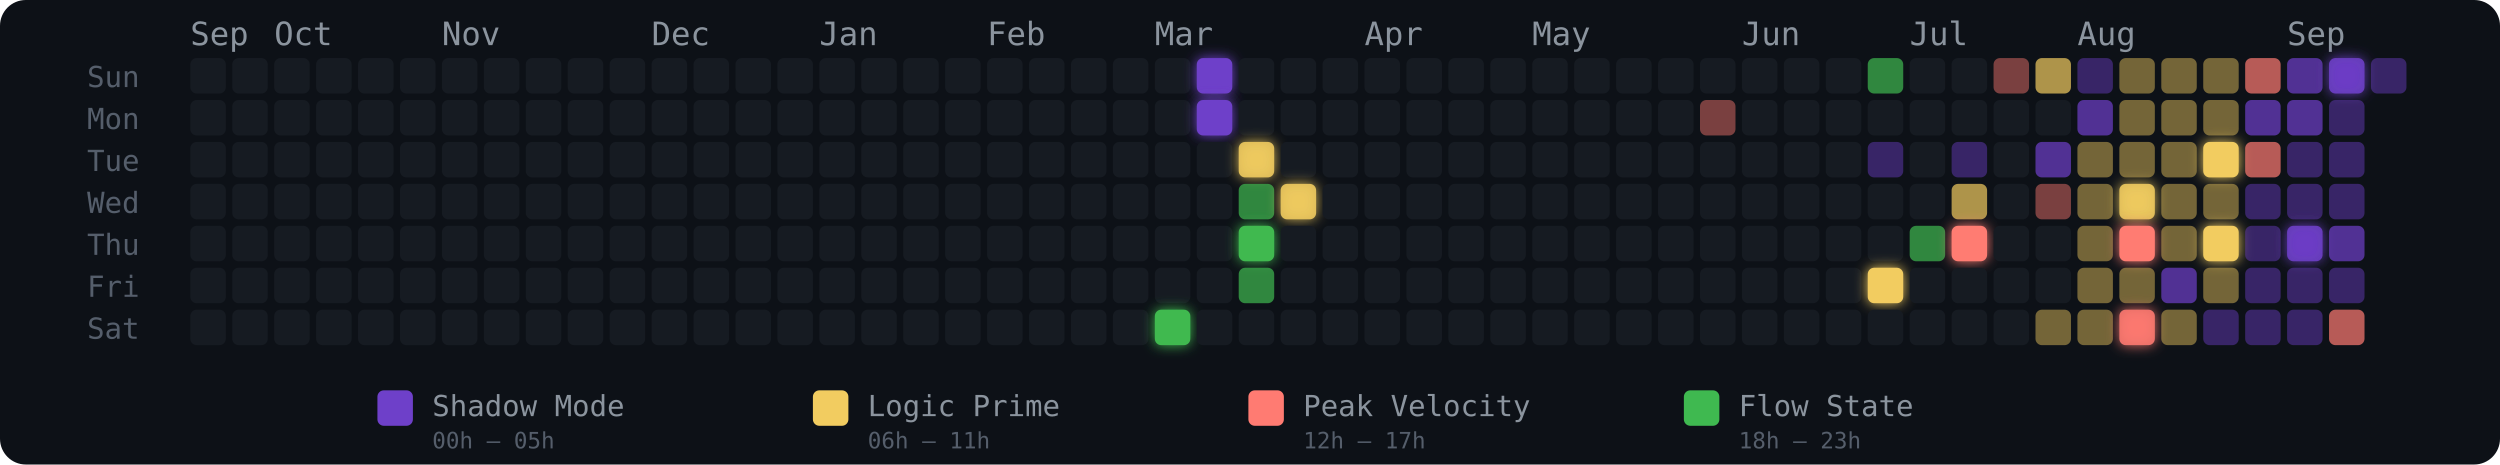
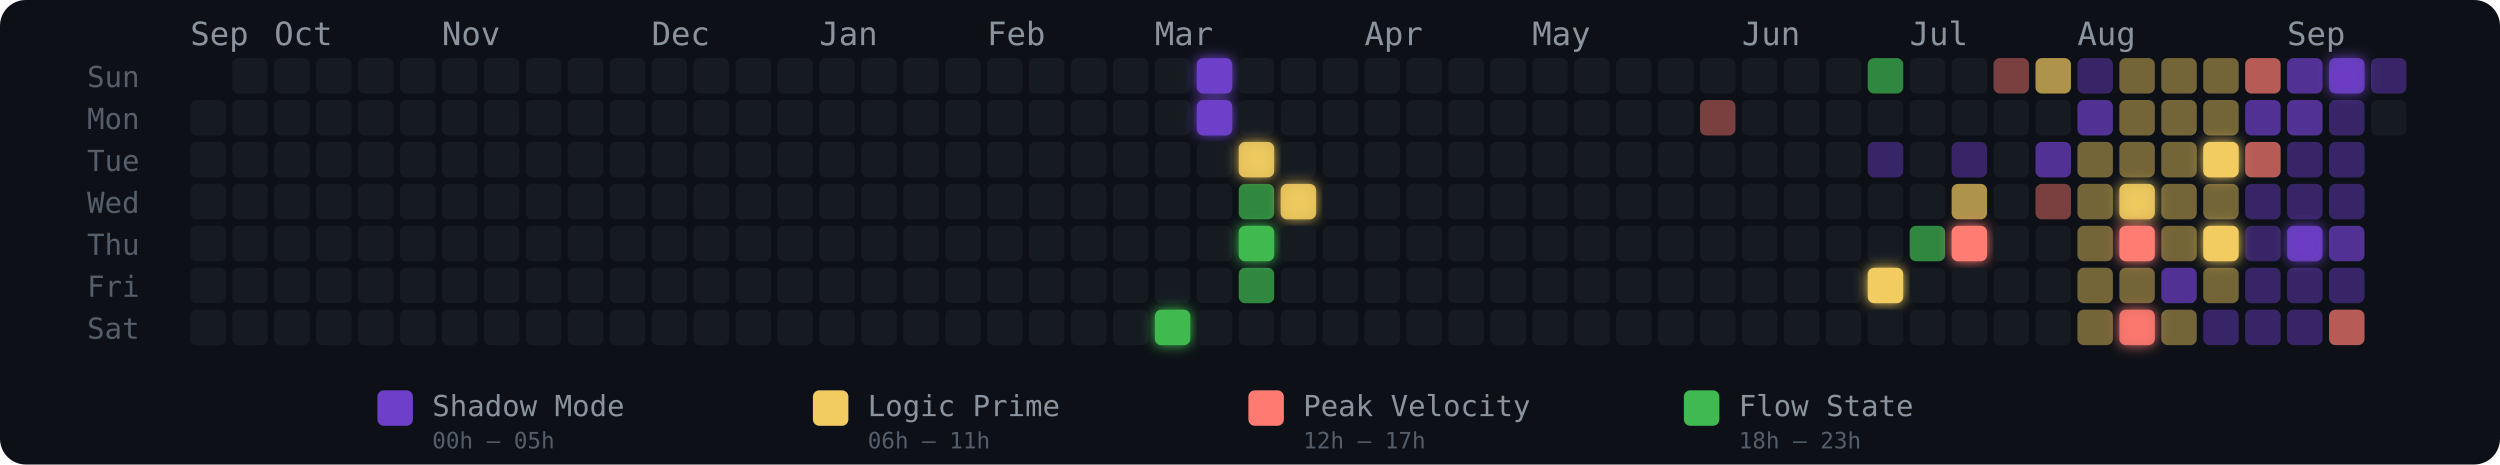
<svg xmlns="http://www.w3.org/2000/svg" width="775" height="144" viewBox="0 0 775 144" role="img" aria-label="Energy Rhythm Contribution Graph for hugotakeda">
  <defs>
    <filter id="glow-23-6" x="-50%" y="-50%" width="200%" height="200%">
      <feGaussianBlur stdDeviation="2" result="blur" />
      <feMerge>
        <feMergeNode in="blur" />
        <feMergeNode in="SourceGraphic" />
      </feMerge>
    </filter>
    <filter id="glow-24-0" x="-50%" y="-50%" width="200%" height="200%">
      <feGaussianBlur stdDeviation="2" result="blur" />
      <feMerge>
        <feMergeNode in="blur" />
        <feMergeNode in="SourceGraphic" />
      </feMerge>
    </filter>
    <filter id="glow-24-1" x="-50%" y="-50%" width="200%" height="200%">
      <feGaussianBlur stdDeviation="2" result="blur" />
      <feMerge>
        <feMergeNode in="blur" />
        <feMergeNode in="SourceGraphic" />
      </feMerge>
    </filter>
    <filter id="glow-25-2" x="-50%" y="-50%" width="200%" height="200%">
      <feGaussianBlur stdDeviation="2" result="blur" />
      <feMerge>
        <feMergeNode in="blur" />
        <feMergeNode in="SourceGraphic" />
      </feMerge>
    </filter>
    <filter id="glow-25-4" x="-50%" y="-50%" width="200%" height="200%">
      <feGaussianBlur stdDeviation="2" result="blur" />
      <feMerge>
        <feMergeNode in="blur" />
        <feMergeNode in="SourceGraphic" />
      </feMerge>
    </filter>
    <filter id="glow-26-3" x="-50%" y="-50%" width="200%" height="200%">
      <feGaussianBlur stdDeviation="2" result="blur" />
      <feMerge>
        <feMergeNode in="blur" />
        <feMergeNode in="SourceGraphic" />
      </feMerge>
    </filter>
    <filter id="glow-40-5" x="-50%" y="-50%" width="200%" height="200%">
      <feGaussianBlur stdDeviation="2" result="blur" />
      <feMerge>
        <feMergeNode in="blur" />
        <feMergeNode in="SourceGraphic" />
      </feMerge>
    </filter>
    <filter id="glow-42-4" x="-50%" y="-50%" width="200%" height="200%">
      <feGaussianBlur stdDeviation="2" result="blur" />
      <feMerge>
        <feMergeNode in="blur" />
        <feMergeNode in="SourceGraphic" />
      </feMerge>
    </filter>
    <filter id="glow-46-3" x="-50%" y="-50%" width="200%" height="200%">
      <feGaussianBlur stdDeviation="2" result="blur" />
      <feMerge>
        <feMergeNode in="blur" />
        <feMergeNode in="SourceGraphic" />
      </feMerge>
    </filter>
    <filter id="glow-46-4" x="-50%" y="-50%" width="200%" height="200%">
      <feGaussianBlur stdDeviation="2" result="blur" />
      <feMerge>
        <feMergeNode in="blur" />
        <feMergeNode in="SourceGraphic" />
      </feMerge>
    </filter>
    <filter id="glow-46-6" x="-50%" y="-50%" width="200%" height="200%">
      <feGaussianBlur stdDeviation="2" result="blur" />
      <feMerge>
        <feMergeNode in="blur" />
        <feMergeNode in="SourceGraphic" />
      </feMerge>
    </filter>
    <filter id="glow-48-2" x="-50%" y="-50%" width="200%" height="200%">
      <feGaussianBlur stdDeviation="2" result="blur" />
      <feMerge>
        <feMergeNode in="blur" />
        <feMergeNode in="SourceGraphic" />
      </feMerge>
    </filter>
    <filter id="glow-48-4" x="-50%" y="-50%" width="200%" height="200%">
      <feGaussianBlur stdDeviation="2" result="blur" />
      <feMerge>
        <feMergeNode in="blur" />
        <feMergeNode in="SourceGraphic" />
      </feMerge>
    </filter>
    <filter id="glow-50-4" x="-50%" y="-50%" width="200%" height="200%">
      <feGaussianBlur stdDeviation="2" result="blur" />
      <feMerge>
        <feMergeNode in="blur" />
        <feMergeNode in="SourceGraphic" />
      </feMerge>
    </filter>
    <filter id="glow-51-0" x="-50%" y="-50%" width="200%" height="200%">
      <feGaussianBlur stdDeviation="2" result="blur" />
      <feMerge>
        <feMergeNode in="blur" />
        <feMergeNode in="SourceGraphic" />
      </feMerge>
    </filter>
  </defs>
  <style>
    @keyframes pulse { 0%,100%{opacity:.85} 50%{opacity:1} }
    .glow-cell { animation: pulse 2.5s ease-in-out infinite; }
  </style>
  <rect width="775" height="144" rx="8" fill="#0d1117" />
  <text x="27" y="27" fill="#555e6b" font-size="9" font-family="monospace">Sun</text>
  <text x="27" y="40" fill="#555e6b" font-size="9" font-family="monospace">Mon</text>
  <text x="27" y="53" fill="#555e6b" font-size="9" font-family="monospace">Tue</text>
  <text x="27" y="66" fill="#555e6b" font-size="9" font-family="monospace">Wed</text>
  <text x="27" y="79" fill="#555e6b" font-size="9" font-family="monospace">Thu</text>
  <text x="27" y="92" fill="#555e6b" font-size="9" font-family="monospace">Fri</text>
  <text x="27" y="105" fill="#555e6b" font-size="9" font-family="monospace">Sat</text>
  <text x="59" y="14" fill="#8b949e" font-size="10" font-family="monospace">Sep</text>
  <text x="85" y="14" fill="#8b949e" font-size="10" font-family="monospace">Oct</text>
  <text x="137" y="14" fill="#8b949e" font-size="10" font-family="monospace">Nov</text>
  <text x="202" y="14" fill="#8b949e" font-size="10" font-family="monospace">Dec</text>
  <text x="254" y="14" fill="#8b949e" font-size="10" font-family="monospace">Jan</text>
  <text x="306" y="14" fill="#8b949e" font-size="10" font-family="monospace">Feb</text>
  <text x="358" y="14" fill="#8b949e" font-size="10" font-family="monospace">Mar</text>
  <text x="423" y="14" fill="#8b949e" font-size="10" font-family="monospace">Apr</text>
  <text x="475" y="14" fill="#8b949e" font-size="10" font-family="monospace">May</text>
  <text x="540" y="14" fill="#8b949e" font-size="10" font-family="monospace">Jun</text>
  <text x="592" y="14" fill="#8b949e" font-size="10" font-family="monospace">Jul</text>
  <text x="644" y="14" fill="#8b949e" font-size="10" font-family="monospace">Aug</text>
  <text x="709" y="14" fill="#8b949e" font-size="10" font-family="monospace">Sep</text>
-   <rect x="59" y="18" width="11" height="11" rx="2" ry="2" fill="#161b22" fill-opacity="1">
-       </rect>
  <rect x="59" y="31" width="11" height="11" rx="2" ry="2" fill="#161b22" fill-opacity="1">
      </rect>
  <rect x="59" y="44" width="11" height="11" rx="2" ry="2" fill="#161b22" fill-opacity="1">
      </rect>
  <rect x="59" y="57" width="11" height="11" rx="2" ry="2" fill="#161b22" fill-opacity="1">
      </rect>
  <rect x="59" y="70" width="11" height="11" rx="2" ry="2" fill="#161b22" fill-opacity="1">
      </rect>
  <rect x="59" y="83" width="11" height="11" rx="2" ry="2" fill="#161b22" fill-opacity="1">
      </rect>
  <rect x="59" y="96" width="11" height="11" rx="2" ry="2" fill="#161b22" fill-opacity="1">
      </rect>
  <rect x="72" y="18" width="11" height="11" rx="2" ry="2" fill="#161b22" fill-opacity="1">
      </rect>
  <rect x="72" y="31" width="11" height="11" rx="2" ry="2" fill="#161b22" fill-opacity="1">
      </rect>
  <rect x="72" y="44" width="11" height="11" rx="2" ry="2" fill="#161b22" fill-opacity="1">
      </rect>
  <rect x="72" y="57" width="11" height="11" rx="2" ry="2" fill="#161b22" fill-opacity="1">
      </rect>
  <rect x="72" y="70" width="11" height="11" rx="2" ry="2" fill="#161b22" fill-opacity="1">
      </rect>
  <rect x="72" y="83" width="11" height="11" rx="2" ry="2" fill="#161b22" fill-opacity="1">
      </rect>
  <rect x="72" y="96" width="11" height="11" rx="2" ry="2" fill="#161b22" fill-opacity="1">
      </rect>
  <rect x="85" y="18" width="11" height="11" rx="2" ry="2" fill="#161b22" fill-opacity="1">
      </rect>
  <rect x="85" y="31" width="11" height="11" rx="2" ry="2" fill="#161b22" fill-opacity="1">
      </rect>
  <rect x="85" y="44" width="11" height="11" rx="2" ry="2" fill="#161b22" fill-opacity="1">
      </rect>
  <rect x="85" y="57" width="11" height="11" rx="2" ry="2" fill="#161b22" fill-opacity="1">
      </rect>
  <rect x="85" y="70" width="11" height="11" rx="2" ry="2" fill="#161b22" fill-opacity="1">
      </rect>
  <rect x="85" y="83" width="11" height="11" rx="2" ry="2" fill="#161b22" fill-opacity="1">
      </rect>
  <rect x="85" y="96" width="11" height="11" rx="2" ry="2" fill="#161b22" fill-opacity="1">
      </rect>
  <rect x="98" y="18" width="11" height="11" rx="2" ry="2" fill="#161b22" fill-opacity="1">
      </rect>
  <rect x="98" y="31" width="11" height="11" rx="2" ry="2" fill="#161b22" fill-opacity="1">
      </rect>
  <rect x="98" y="44" width="11" height="11" rx="2" ry="2" fill="#161b22" fill-opacity="1">
      </rect>
  <rect x="98" y="57" width="11" height="11" rx="2" ry="2" fill="#161b22" fill-opacity="1">
      </rect>
  <rect x="98" y="70" width="11" height="11" rx="2" ry="2" fill="#161b22" fill-opacity="1">
      </rect>
  <rect x="98" y="83" width="11" height="11" rx="2" ry="2" fill="#161b22" fill-opacity="1">
      </rect>
  <rect x="98" y="96" width="11" height="11" rx="2" ry="2" fill="#161b22" fill-opacity="1">
      </rect>
  <rect x="111" y="18" width="11" height="11" rx="2" ry="2" fill="#161b22" fill-opacity="1">
      </rect>
  <rect x="111" y="31" width="11" height="11" rx="2" ry="2" fill="#161b22" fill-opacity="1">
      </rect>
  <rect x="111" y="44" width="11" height="11" rx="2" ry="2" fill="#161b22" fill-opacity="1">
      </rect>
  <rect x="111" y="57" width="11" height="11" rx="2" ry="2" fill="#161b22" fill-opacity="1">
      </rect>
  <rect x="111" y="70" width="11" height="11" rx="2" ry="2" fill="#161b22" fill-opacity="1">
      </rect>
  <rect x="111" y="83" width="11" height="11" rx="2" ry="2" fill="#161b22" fill-opacity="1">
      </rect>
  <rect x="111" y="96" width="11" height="11" rx="2" ry="2" fill="#161b22" fill-opacity="1">
      </rect>
  <rect x="124" y="18" width="11" height="11" rx="2" ry="2" fill="#161b22" fill-opacity="1">
      </rect>
  <rect x="124" y="31" width="11" height="11" rx="2" ry="2" fill="#161b22" fill-opacity="1">
      </rect>
  <rect x="124" y="44" width="11" height="11" rx="2" ry="2" fill="#161b22" fill-opacity="1">
      </rect>
  <rect x="124" y="57" width="11" height="11" rx="2" ry="2" fill="#161b22" fill-opacity="1">
      </rect>
  <rect x="124" y="70" width="11" height="11" rx="2" ry="2" fill="#161b22" fill-opacity="1">
      </rect>
  <rect x="124" y="83" width="11" height="11" rx="2" ry="2" fill="#161b22" fill-opacity="1">
      </rect>
  <rect x="124" y="96" width="11" height="11" rx="2" ry="2" fill="#161b22" fill-opacity="1">
      </rect>
  <rect x="137" y="18" width="11" height="11" rx="2" ry="2" fill="#161b22" fill-opacity="1">
      </rect>
  <rect x="137" y="31" width="11" height="11" rx="2" ry="2" fill="#161b22" fill-opacity="1">
      </rect>
  <rect x="137" y="44" width="11" height="11" rx="2" ry="2" fill="#161b22" fill-opacity="1">
      </rect>
  <rect x="137" y="57" width="11" height="11" rx="2" ry="2" fill="#161b22" fill-opacity="1">
      </rect>
  <rect x="137" y="70" width="11" height="11" rx="2" ry="2" fill="#161b22" fill-opacity="1">
      </rect>
  <rect x="137" y="83" width="11" height="11" rx="2" ry="2" fill="#161b22" fill-opacity="1">
      </rect>
  <rect x="137" y="96" width="11" height="11" rx="2" ry="2" fill="#161b22" fill-opacity="1">
      </rect>
  <rect x="150" y="18" width="11" height="11" rx="2" ry="2" fill="#161b22" fill-opacity="1">
      </rect>
  <rect x="150" y="31" width="11" height="11" rx="2" ry="2" fill="#161b22" fill-opacity="1">
      </rect>
  <rect x="150" y="44" width="11" height="11" rx="2" ry="2" fill="#161b22" fill-opacity="1">
      </rect>
  <rect x="150" y="57" width="11" height="11" rx="2" ry="2" fill="#161b22" fill-opacity="1">
      </rect>
  <rect x="150" y="70" width="11" height="11" rx="2" ry="2" fill="#161b22" fill-opacity="1">
      </rect>
  <rect x="150" y="83" width="11" height="11" rx="2" ry="2" fill="#161b22" fill-opacity="1">
      </rect>
  <rect x="150" y="96" width="11" height="11" rx="2" ry="2" fill="#161b22" fill-opacity="1">
      </rect>
  <rect x="163" y="18" width="11" height="11" rx="2" ry="2" fill="#161b22" fill-opacity="1">
      </rect>
  <rect x="163" y="31" width="11" height="11" rx="2" ry="2" fill="#161b22" fill-opacity="1">
      </rect>
  <rect x="163" y="44" width="11" height="11" rx="2" ry="2" fill="#161b22" fill-opacity="1">
      </rect>
  <rect x="163" y="57" width="11" height="11" rx="2" ry="2" fill="#161b22" fill-opacity="1">
      </rect>
  <rect x="163" y="70" width="11" height="11" rx="2" ry="2" fill="#161b22" fill-opacity="1">
      </rect>
  <rect x="163" y="83" width="11" height="11" rx="2" ry="2" fill="#161b22" fill-opacity="1">
      </rect>
  <rect x="163" y="96" width="11" height="11" rx="2" ry="2" fill="#161b22" fill-opacity="1">
      </rect>
  <rect x="176" y="18" width="11" height="11" rx="2" ry="2" fill="#161b22" fill-opacity="1">
      </rect>
  <rect x="176" y="31" width="11" height="11" rx="2" ry="2" fill="#161b22" fill-opacity="1">
      </rect>
  <rect x="176" y="44" width="11" height="11" rx="2" ry="2" fill="#161b22" fill-opacity="1">
      </rect>
  <rect x="176" y="57" width="11" height="11" rx="2" ry="2" fill="#161b22" fill-opacity="1">
      </rect>
  <rect x="176" y="70" width="11" height="11" rx="2" ry="2" fill="#161b22" fill-opacity="1">
      </rect>
  <rect x="176" y="83" width="11" height="11" rx="2" ry="2" fill="#161b22" fill-opacity="1">
      </rect>
  <rect x="176" y="96" width="11" height="11" rx="2" ry="2" fill="#161b22" fill-opacity="1">
      </rect>
  <rect x="189" y="18" width="11" height="11" rx="2" ry="2" fill="#161b22" fill-opacity="1">
      </rect>
  <rect x="189" y="31" width="11" height="11" rx="2" ry="2" fill="#161b22" fill-opacity="1">
      </rect>
  <rect x="189" y="44" width="11" height="11" rx="2" ry="2" fill="#161b22" fill-opacity="1">
      </rect>
  <rect x="189" y="57" width="11" height="11" rx="2" ry="2" fill="#161b22" fill-opacity="1">
      </rect>
  <rect x="189" y="70" width="11" height="11" rx="2" ry="2" fill="#161b22" fill-opacity="1">
      </rect>
  <rect x="189" y="83" width="11" height="11" rx="2" ry="2" fill="#161b22" fill-opacity="1">
      </rect>
  <rect x="189" y="96" width="11" height="11" rx="2" ry="2" fill="#161b22" fill-opacity="1">
      </rect>
  <rect x="202" y="18" width="11" height="11" rx="2" ry="2" fill="#161b22" fill-opacity="1">
      </rect>
  <rect x="202" y="31" width="11" height="11" rx="2" ry="2" fill="#161b22" fill-opacity="1">
      </rect>
  <rect x="202" y="44" width="11" height="11" rx="2" ry="2" fill="#161b22" fill-opacity="1">
      </rect>
  <rect x="202" y="57" width="11" height="11" rx="2" ry="2" fill="#161b22" fill-opacity="1">
      </rect>
  <rect x="202" y="70" width="11" height="11" rx="2" ry="2" fill="#161b22" fill-opacity="1">
      </rect>
  <rect x="202" y="83" width="11" height="11" rx="2" ry="2" fill="#161b22" fill-opacity="1">
      </rect>
  <rect x="202" y="96" width="11" height="11" rx="2" ry="2" fill="#161b22" fill-opacity="1">
      </rect>
  <rect x="215" y="18" width="11" height="11" rx="2" ry="2" fill="#161b22" fill-opacity="1">
      </rect>
  <rect x="215" y="31" width="11" height="11" rx="2" ry="2" fill="#161b22" fill-opacity="1">
      </rect>
  <rect x="215" y="44" width="11" height="11" rx="2" ry="2" fill="#161b22" fill-opacity="1">
      </rect>
  <rect x="215" y="57" width="11" height="11" rx="2" ry="2" fill="#161b22" fill-opacity="1">
      </rect>
  <rect x="215" y="70" width="11" height="11" rx="2" ry="2" fill="#161b22" fill-opacity="1">
      </rect>
  <rect x="215" y="83" width="11" height="11" rx="2" ry="2" fill="#161b22" fill-opacity="1">
      </rect>
  <rect x="215" y="96" width="11" height="11" rx="2" ry="2" fill="#161b22" fill-opacity="1">
      </rect>
  <rect x="228" y="18" width="11" height="11" rx="2" ry="2" fill="#161b22" fill-opacity="1">
      </rect>
  <rect x="228" y="31" width="11" height="11" rx="2" ry="2" fill="#161b22" fill-opacity="1">
      </rect>
  <rect x="228" y="44" width="11" height="11" rx="2" ry="2" fill="#161b22" fill-opacity="1">
      </rect>
  <rect x="228" y="57" width="11" height="11" rx="2" ry="2" fill="#161b22" fill-opacity="1">
      </rect>
  <rect x="228" y="70" width="11" height="11" rx="2" ry="2" fill="#161b22" fill-opacity="1">
      </rect>
  <rect x="228" y="83" width="11" height="11" rx="2" ry="2" fill="#161b22" fill-opacity="1">
      </rect>
  <rect x="228" y="96" width="11" height="11" rx="2" ry="2" fill="#161b22" fill-opacity="1">
      </rect>
  <rect x="241" y="18" width="11" height="11" rx="2" ry="2" fill="#161b22" fill-opacity="1">
      </rect>
  <rect x="241" y="31" width="11" height="11" rx="2" ry="2" fill="#161b22" fill-opacity="1">
      </rect>
  <rect x="241" y="44" width="11" height="11" rx="2" ry="2" fill="#161b22" fill-opacity="1">
      </rect>
  <rect x="241" y="57" width="11" height="11" rx="2" ry="2" fill="#161b22" fill-opacity="1">
      </rect>
  <rect x="241" y="70" width="11" height="11" rx="2" ry="2" fill="#161b22" fill-opacity="1">
      </rect>
  <rect x="241" y="83" width="11" height="11" rx="2" ry="2" fill="#161b22" fill-opacity="1">
      </rect>
  <rect x="241" y="96" width="11" height="11" rx="2" ry="2" fill="#161b22" fill-opacity="1">
      </rect>
  <rect x="254" y="18" width="11" height="11" rx="2" ry="2" fill="#161b22" fill-opacity="1">
      </rect>
  <rect x="254" y="31" width="11" height="11" rx="2" ry="2" fill="#161b22" fill-opacity="1">
      </rect>
  <rect x="254" y="44" width="11" height="11" rx="2" ry="2" fill="#161b22" fill-opacity="1">
      </rect>
  <rect x="254" y="57" width="11" height="11" rx="2" ry="2" fill="#161b22" fill-opacity="1">
      </rect>
  <rect x="254" y="70" width="11" height="11" rx="2" ry="2" fill="#161b22" fill-opacity="1">
      </rect>
  <rect x="254" y="83" width="11" height="11" rx="2" ry="2" fill="#161b22" fill-opacity="1">
      </rect>
  <rect x="254" y="96" width="11" height="11" rx="2" ry="2" fill="#161b22" fill-opacity="1">
      </rect>
  <rect x="267" y="18" width="11" height="11" rx="2" ry="2" fill="#161b22" fill-opacity="1">
      </rect>
  <rect x="267" y="31" width="11" height="11" rx="2" ry="2" fill="#161b22" fill-opacity="1">
      </rect>
  <rect x="267" y="44" width="11" height="11" rx="2" ry="2" fill="#161b22" fill-opacity="1">
      </rect>
  <rect x="267" y="57" width="11" height="11" rx="2" ry="2" fill="#161b22" fill-opacity="1">
      </rect>
  <rect x="267" y="70" width="11" height="11" rx="2" ry="2" fill="#161b22" fill-opacity="1">
      </rect>
  <rect x="267" y="83" width="11" height="11" rx="2" ry="2" fill="#161b22" fill-opacity="1">
      </rect>
  <rect x="267" y="96" width="11" height="11" rx="2" ry="2" fill="#161b22" fill-opacity="1">
      </rect>
  <rect x="280" y="18" width="11" height="11" rx="2" ry="2" fill="#161b22" fill-opacity="1">
      </rect>
  <rect x="280" y="31" width="11" height="11" rx="2" ry="2" fill="#161b22" fill-opacity="1">
      </rect>
  <rect x="280" y="44" width="11" height="11" rx="2" ry="2" fill="#161b22" fill-opacity="1">
      </rect>
  <rect x="280" y="57" width="11" height="11" rx="2" ry="2" fill="#161b22" fill-opacity="1">
      </rect>
  <rect x="280" y="70" width="11" height="11" rx="2" ry="2" fill="#161b22" fill-opacity="1">
      </rect>
  <rect x="280" y="83" width="11" height="11" rx="2" ry="2" fill="#161b22" fill-opacity="1">
      </rect>
  <rect x="280" y="96" width="11" height="11" rx="2" ry="2" fill="#161b22" fill-opacity="1">
      </rect>
  <rect x="293" y="18" width="11" height="11" rx="2" ry="2" fill="#161b22" fill-opacity="1">
      </rect>
  <rect x="293" y="31" width="11" height="11" rx="2" ry="2" fill="#161b22" fill-opacity="1">
      </rect>
  <rect x="293" y="44" width="11" height="11" rx="2" ry="2" fill="#161b22" fill-opacity="1">
      </rect>
  <rect x="293" y="57" width="11" height="11" rx="2" ry="2" fill="#161b22" fill-opacity="1">
      </rect>
  <rect x="293" y="70" width="11" height="11" rx="2" ry="2" fill="#161b22" fill-opacity="1">
      </rect>
  <rect x="293" y="83" width="11" height="11" rx="2" ry="2" fill="#161b22" fill-opacity="1">
      </rect>
  <rect x="293" y="96" width="11" height="11" rx="2" ry="2" fill="#161b22" fill-opacity="1">
      </rect>
  <rect x="306" y="18" width="11" height="11" rx="2" ry="2" fill="#161b22" fill-opacity="1">
      </rect>
  <rect x="306" y="31" width="11" height="11" rx="2" ry="2" fill="#161b22" fill-opacity="1">
      </rect>
  <rect x="306" y="44" width="11" height="11" rx="2" ry="2" fill="#161b22" fill-opacity="1">
      </rect>
  <rect x="306" y="57" width="11" height="11" rx="2" ry="2" fill="#161b22" fill-opacity="1">
      </rect>
  <rect x="306" y="70" width="11" height="11" rx="2" ry="2" fill="#161b22" fill-opacity="1">
      </rect>
  <rect x="306" y="83" width="11" height="11" rx="2" ry="2" fill="#161b22" fill-opacity="1">
      </rect>
  <rect x="306" y="96" width="11" height="11" rx="2" ry="2" fill="#161b22" fill-opacity="1">
      </rect>
  <rect x="319" y="18" width="11" height="11" rx="2" ry="2" fill="#161b22" fill-opacity="1">
      </rect>
  <rect x="319" y="31" width="11" height="11" rx="2" ry="2" fill="#161b22" fill-opacity="1">
      </rect>
  <rect x="319" y="44" width="11" height="11" rx="2" ry="2" fill="#161b22" fill-opacity="1">
      </rect>
  <rect x="319" y="57" width="11" height="11" rx="2" ry="2" fill="#161b22" fill-opacity="1">
      </rect>
  <rect x="319" y="70" width="11" height="11" rx="2" ry="2" fill="#161b22" fill-opacity="1">
      </rect>
  <rect x="319" y="83" width="11" height="11" rx="2" ry="2" fill="#161b22" fill-opacity="1">
      </rect>
  <rect x="319" y="96" width="11" height="11" rx="2" ry="2" fill="#161b22" fill-opacity="1">
      </rect>
  <rect x="332" y="18" width="11" height="11" rx="2" ry="2" fill="#161b22" fill-opacity="1">
      </rect>
  <rect x="332" y="31" width="11" height="11" rx="2" ry="2" fill="#161b22" fill-opacity="1">
      </rect>
  <rect x="332" y="44" width="11" height="11" rx="2" ry="2" fill="#161b22" fill-opacity="1">
      </rect>
  <rect x="332" y="57" width="11" height="11" rx="2" ry="2" fill="#161b22" fill-opacity="1">
      </rect>
  <rect x="332" y="70" width="11" height="11" rx="2" ry="2" fill="#161b22" fill-opacity="1">
      </rect>
  <rect x="332" y="83" width="11" height="11" rx="2" ry="2" fill="#161b22" fill-opacity="1">
      </rect>
  <rect x="332" y="96" width="11" height="11" rx="2" ry="2" fill="#161b22" fill-opacity="1">
      </rect>
  <rect x="345" y="18" width="11" height="11" rx="2" ry="2" fill="#161b22" fill-opacity="1">
      </rect>
  <rect x="345" y="31" width="11" height="11" rx="2" ry="2" fill="#161b22" fill-opacity="1">
      </rect>
  <rect x="345" y="44" width="11" height="11" rx="2" ry="2" fill="#161b22" fill-opacity="1">
      </rect>
  <rect x="345" y="57" width="11" height="11" rx="2" ry="2" fill="#161b22" fill-opacity="1">
      </rect>
  <rect x="345" y="70" width="11" height="11" rx="2" ry="2" fill="#161b22" fill-opacity="1">
      </rect>
  <rect x="345" y="83" width="11" height="11" rx="2" ry="2" fill="#161b22" fill-opacity="1">
      </rect>
  <rect x="345" y="96" width="11" height="11" rx="2" ry="2" fill="#161b22" fill-opacity="1">
      </rect>
  <rect x="358" y="18" width="11" height="11" rx="2" ry="2" fill="#161b22" fill-opacity="1">
      </rect>
  <rect x="358" y="31" width="11" height="11" rx="2" ry="2" fill="#161b22" fill-opacity="1">
      </rect>
  <rect x="358" y="44" width="11" height="11" rx="2" ry="2" fill="#161b22" fill-opacity="1">
      </rect>
  <rect x="358" y="57" width="11" height="11" rx="2" ry="2" fill="#161b22" fill-opacity="1">
      </rect>
  <rect x="358" y="70" width="11" height="11" rx="2" ry="2" fill="#161b22" fill-opacity="1">
      </rect>
  <rect x="358" y="83" width="11" height="11" rx="2" ry="2" fill="#161b22" fill-opacity="1">
      </rect>
  <rect x="358" y="96" width="11" height="11" rx="2" ry="2" fill="#3fb950" fill-opacity="1" filter="url(#glow-23-6)">
      </rect>
  <rect x="371" y="18" width="11" height="11" rx="2" ry="2" fill="#6e40c9" fill-opacity="1" filter="url(#glow-24-0)">
      </rect>
  <rect x="371" y="31" width="11" height="11" rx="2" ry="2" fill="#6e40c9" fill-opacity="1" filter="url(#glow-24-1)">
      </rect>
  <rect x="371" y="44" width="11" height="11" rx="2" ry="2" fill="#161b22" fill-opacity="1">
      </rect>
  <rect x="371" y="57" width="11" height="11" rx="2" ry="2" fill="#161b22" fill-opacity="1">
      </rect>
  <rect x="371" y="70" width="11" height="11" rx="2" ry="2" fill="#161b22" fill-opacity="1">
      </rect>
  <rect x="371" y="83" width="11" height="11" rx="2" ry="2" fill="#161b22" fill-opacity="1">
      </rect>
  <rect x="371" y="96" width="11" height="11" rx="2" ry="2" fill="#161b22" fill-opacity="1">
      </rect>
  <rect x="384" y="18" width="11" height="11" rx="2" ry="2" fill="#161b22" fill-opacity="1">
      </rect>
  <rect x="384" y="31" width="11" height="11" rx="2" ry="2" fill="#161b22" fill-opacity="1">
      </rect>
  <rect x="384" y="44" width="11" height="11" rx="2" ry="2" fill="#f2cc60" fill-opacity="0.88" filter="url(#glow-25-2)">
      </rect>
  <rect x="384" y="57" width="11" height="11" rx="2" ry="2" fill="#3fb950" fill-opacity="0.7">
      </rect>
  <rect x="384" y="70" width="11" height="11" rx="2" ry="2" fill="#3fb950" fill-opacity="1" filter="url(#glow-25-4)">
      </rect>
  <rect x="384" y="83" width="11" height="11" rx="2" ry="2" fill="#3fb950" fill-opacity="0.7">
      </rect>
  <rect x="384" y="96" width="11" height="11" rx="2" ry="2" fill="#161b22" fill-opacity="1">
      </rect>
  <rect x="397" y="18" width="11" height="11" rx="2" ry="2" fill="#161b22" fill-opacity="1">
      </rect>
  <rect x="397" y="31" width="11" height="11" rx="2" ry="2" fill="#161b22" fill-opacity="1">
      </rect>
  <rect x="397" y="44" width="11" height="11" rx="2" ry="2" fill="#161b22" fill-opacity="1">
      </rect>
  <rect x="397" y="57" width="11" height="11" rx="2" ry="2" fill="#f2cc60" fill-opacity="0.88" filter="url(#glow-26-3)">
      </rect>
  <rect x="397" y="70" width="11" height="11" rx="2" ry="2" fill="#161b22" fill-opacity="1">
      </rect>
  <rect x="397" y="83" width="11" height="11" rx="2" ry="2" fill="#161b22" fill-opacity="1">
      </rect>
  <rect x="397" y="96" width="11" height="11" rx="2" ry="2" fill="#161b22" fill-opacity="1">
      </rect>
  <rect x="410" y="18" width="11" height="11" rx="2" ry="2" fill="#161b22" fill-opacity="1">
      </rect>
  <rect x="410" y="31" width="11" height="11" rx="2" ry="2" fill="#161b22" fill-opacity="1">
      </rect>
  <rect x="410" y="44" width="11" height="11" rx="2" ry="2" fill="#161b22" fill-opacity="1">
      </rect>
  <rect x="410" y="57" width="11" height="11" rx="2" ry="2" fill="#161b22" fill-opacity="1">
      </rect>
  <rect x="410" y="70" width="11" height="11" rx="2" ry="2" fill="#161b22" fill-opacity="1">
      </rect>
  <rect x="410" y="83" width="11" height="11" rx="2" ry="2" fill="#161b22" fill-opacity="1">
      </rect>
  <rect x="410" y="96" width="11" height="11" rx="2" ry="2" fill="#161b22" fill-opacity="1">
      </rect>
  <rect x="423" y="18" width="11" height="11" rx="2" ry="2" fill="#161b22" fill-opacity="1">
      </rect>
  <rect x="423" y="31" width="11" height="11" rx="2" ry="2" fill="#161b22" fill-opacity="1">
      </rect>
  <rect x="423" y="44" width="11" height="11" rx="2" ry="2" fill="#161b22" fill-opacity="1">
      </rect>
  <rect x="423" y="57" width="11" height="11" rx="2" ry="2" fill="#161b22" fill-opacity="1">
      </rect>
  <rect x="423" y="70" width="11" height="11" rx="2" ry="2" fill="#161b22" fill-opacity="1">
      </rect>
  <rect x="423" y="83" width="11" height="11" rx="2" ry="2" fill="#161b22" fill-opacity="1">
      </rect>
  <rect x="423" y="96" width="11" height="11" rx="2" ry="2" fill="#161b22" fill-opacity="1">
      </rect>
  <rect x="436" y="18" width="11" height="11" rx="2" ry="2" fill="#161b22" fill-opacity="1">
      </rect>
  <rect x="436" y="31" width="11" height="11" rx="2" ry="2" fill="#161b22" fill-opacity="1">
      </rect>
  <rect x="436" y="44" width="11" height="11" rx="2" ry="2" fill="#161b22" fill-opacity="1">
      </rect>
  <rect x="436" y="57" width="11" height="11" rx="2" ry="2" fill="#161b22" fill-opacity="1">
      </rect>
  <rect x="436" y="70" width="11" height="11" rx="2" ry="2" fill="#161b22" fill-opacity="1">
      </rect>
  <rect x="436" y="83" width="11" height="11" rx="2" ry="2" fill="#161b22" fill-opacity="1">
      </rect>
  <rect x="436" y="96" width="11" height="11" rx="2" ry="2" fill="#161b22" fill-opacity="1">
      </rect>
  <rect x="449" y="18" width="11" height="11" rx="2" ry="2" fill="#161b22" fill-opacity="1">
      </rect>
  <rect x="449" y="31" width="11" height="11" rx="2" ry="2" fill="#161b22" fill-opacity="1">
      </rect>
  <rect x="449" y="44" width="11" height="11" rx="2" ry="2" fill="#161b22" fill-opacity="1">
      </rect>
  <rect x="449" y="57" width="11" height="11" rx="2" ry="2" fill="#161b22" fill-opacity="1">
      </rect>
  <rect x="449" y="70" width="11" height="11" rx="2" ry="2" fill="#161b22" fill-opacity="1">
      </rect>
  <rect x="449" y="83" width="11" height="11" rx="2" ry="2" fill="#161b22" fill-opacity="1">
      </rect>
  <rect x="449" y="96" width="11" height="11" rx="2" ry="2" fill="#161b22" fill-opacity="1">
      </rect>
  <rect x="462" y="18" width="11" height="11" rx="2" ry="2" fill="#161b22" fill-opacity="1">
      </rect>
  <rect x="462" y="31" width="11" height="11" rx="2" ry="2" fill="#161b22" fill-opacity="1">
      </rect>
  <rect x="462" y="44" width="11" height="11" rx="2" ry="2" fill="#161b22" fill-opacity="1">
      </rect>
  <rect x="462" y="57" width="11" height="11" rx="2" ry="2" fill="#161b22" fill-opacity="1">
      </rect>
  <rect x="462" y="70" width="11" height="11" rx="2" ry="2" fill="#161b22" fill-opacity="1">
      </rect>
  <rect x="462" y="83" width="11" height="11" rx="2" ry="2" fill="#161b22" fill-opacity="1">
      </rect>
  <rect x="462" y="96" width="11" height="11" rx="2" ry="2" fill="#161b22" fill-opacity="1">
      </rect>
  <rect x="475" y="18" width="11" height="11" rx="2" ry="2" fill="#161b22" fill-opacity="1">
      </rect>
  <rect x="475" y="31" width="11" height="11" rx="2" ry="2" fill="#161b22" fill-opacity="1">
      </rect>
  <rect x="475" y="44" width="11" height="11" rx="2" ry="2" fill="#161b22" fill-opacity="1">
      </rect>
  <rect x="475" y="57" width="11" height="11" rx="2" ry="2" fill="#161b22" fill-opacity="1">
      </rect>
  <rect x="475" y="70" width="11" height="11" rx="2" ry="2" fill="#161b22" fill-opacity="1">
      </rect>
  <rect x="475" y="83" width="11" height="11" rx="2" ry="2" fill="#161b22" fill-opacity="1">
      </rect>
  <rect x="475" y="96" width="11" height="11" rx="2" ry="2" fill="#161b22" fill-opacity="1">
      </rect>
  <rect x="488" y="18" width="11" height="11" rx="2" ry="2" fill="#161b22" fill-opacity="1">
      </rect>
  <rect x="488" y="31" width="11" height="11" rx="2" ry="2" fill="#161b22" fill-opacity="1">
      </rect>
  <rect x="488" y="44" width="11" height="11" rx="2" ry="2" fill="#161b22" fill-opacity="1">
      </rect>
  <rect x="488" y="57" width="11" height="11" rx="2" ry="2" fill="#161b22" fill-opacity="1">
      </rect>
  <rect x="488" y="70" width="11" height="11" rx="2" ry="2" fill="#161b22" fill-opacity="1">
      </rect>
  <rect x="488" y="83" width="11" height="11" rx="2" ry="2" fill="#161b22" fill-opacity="1">
      </rect>
  <rect x="488" y="96" width="11" height="11" rx="2" ry="2" fill="#161b22" fill-opacity="1">
      </rect>
  <rect x="501" y="18" width="11" height="11" rx="2" ry="2" fill="#161b22" fill-opacity="1">
      </rect>
  <rect x="501" y="31" width="11" height="11" rx="2" ry="2" fill="#161b22" fill-opacity="1">
      </rect>
  <rect x="501" y="44" width="11" height="11" rx="2" ry="2" fill="#161b22" fill-opacity="1">
      </rect>
  <rect x="501" y="57" width="11" height="11" rx="2" ry="2" fill="#161b22" fill-opacity="1">
      </rect>
  <rect x="501" y="70" width="11" height="11" rx="2" ry="2" fill="#161b22" fill-opacity="1">
      </rect>
  <rect x="501" y="83" width="11" height="11" rx="2" ry="2" fill="#161b22" fill-opacity="1">
      </rect>
  <rect x="501" y="96" width="11" height="11" rx="2" ry="2" fill="#161b22" fill-opacity="1">
      </rect>
  <rect x="514" y="18" width="11" height="11" rx="2" ry="2" fill="#161b22" fill-opacity="1">
      </rect>
  <rect x="514" y="31" width="11" height="11" rx="2" ry="2" fill="#161b22" fill-opacity="1">
      </rect>
  <rect x="514" y="44" width="11" height="11" rx="2" ry="2" fill="#161b22" fill-opacity="1">
      </rect>
  <rect x="514" y="57" width="11" height="11" rx="2" ry="2" fill="#161b22" fill-opacity="1">
      </rect>
  <rect x="514" y="70" width="11" height="11" rx="2" ry="2" fill="#161b22" fill-opacity="1">
      </rect>
  <rect x="514" y="83" width="11" height="11" rx="2" ry="2" fill="#161b22" fill-opacity="1">
      </rect>
  <rect x="514" y="96" width="11" height="11" rx="2" ry="2" fill="#161b22" fill-opacity="1">
      </rect>
  <rect x="527" y="18" width="11" height="11" rx="2" ry="2" fill="#161b22" fill-opacity="1">
      </rect>
  <rect x="527" y="31" width="11" height="11" rx="2" ry="2" fill="#ff7b72" fill-opacity="0.45">
      </rect>
  <rect x="527" y="44" width="11" height="11" rx="2" ry="2" fill="#161b22" fill-opacity="1">
      </rect>
  <rect x="527" y="57" width="11" height="11" rx="2" ry="2" fill="#161b22" fill-opacity="1">
      </rect>
  <rect x="527" y="70" width="11" height="11" rx="2" ry="2" fill="#161b22" fill-opacity="1">
      </rect>
  <rect x="527" y="83" width="11" height="11" rx="2" ry="2" fill="#161b22" fill-opacity="1">
      </rect>
  <rect x="527" y="96" width="11" height="11" rx="2" ry="2" fill="#161b22" fill-opacity="1">
      </rect>
  <rect x="540" y="18" width="11" height="11" rx="2" ry="2" fill="#161b22" fill-opacity="1">
      </rect>
  <rect x="540" y="31" width="11" height="11" rx="2" ry="2" fill="#161b22" fill-opacity="1">
      </rect>
  <rect x="540" y="44" width="11" height="11" rx="2" ry="2" fill="#161b22" fill-opacity="1">
      </rect>
  <rect x="540" y="57" width="11" height="11" rx="2" ry="2" fill="#161b22" fill-opacity="1">
      </rect>
  <rect x="540" y="70" width="11" height="11" rx="2" ry="2" fill="#161b22" fill-opacity="1">
      </rect>
  <rect x="540" y="83" width="11" height="11" rx="2" ry="2" fill="#161b22" fill-opacity="1">
      </rect>
  <rect x="540" y="96" width="11" height="11" rx="2" ry="2" fill="#161b22" fill-opacity="1">
      </rect>
  <rect x="553" y="18" width="11" height="11" rx="2" ry="2" fill="#161b22" fill-opacity="1">
      </rect>
  <rect x="553" y="31" width="11" height="11" rx="2" ry="2" fill="#161b22" fill-opacity="1">
      </rect>
  <rect x="553" y="44" width="11" height="11" rx="2" ry="2" fill="#161b22" fill-opacity="1">
      </rect>
  <rect x="553" y="57" width="11" height="11" rx="2" ry="2" fill="#161b22" fill-opacity="1">
      </rect>
  <rect x="553" y="70" width="11" height="11" rx="2" ry="2" fill="#161b22" fill-opacity="1">
      </rect>
  <rect x="553" y="83" width="11" height="11" rx="2" ry="2" fill="#161b22" fill-opacity="1">
      </rect>
  <rect x="553" y="96" width="11" height="11" rx="2" ry="2" fill="#161b22" fill-opacity="1">
      </rect>
  <rect x="566" y="18" width="11" height="11" rx="2" ry="2" fill="#161b22" fill-opacity="1">
      </rect>
  <rect x="566" y="31" width="11" height="11" rx="2" ry="2" fill="#161b22" fill-opacity="1">
      </rect>
  <rect x="566" y="44" width="11" height="11" rx="2" ry="2" fill="#161b22" fill-opacity="1">
      </rect>
  <rect x="566" y="57" width="11" height="11" rx="2" ry="2" fill="#161b22" fill-opacity="1">
      </rect>
  <rect x="566" y="70" width="11" height="11" rx="2" ry="2" fill="#161b22" fill-opacity="1">
      </rect>
  <rect x="566" y="83" width="11" height="11" rx="2" ry="2" fill="#161b22" fill-opacity="1">
      </rect>
  <rect x="566" y="96" width="11" height="11" rx="2" ry="2" fill="#161b22" fill-opacity="1">
      </rect>
  <rect x="579" y="18" width="11" height="11" rx="2" ry="2" fill="#3fb950" fill-opacity="0.7">
      </rect>
  <rect x="579" y="31" width="11" height="11" rx="2" ry="2" fill="#161b22" fill-opacity="1">
      </rect>
  <rect x="579" y="44" width="11" height="11" rx="2" ry="2" fill="#6e40c9" fill-opacity="0.45">
      </rect>
  <rect x="579" y="57" width="11" height="11" rx="2" ry="2" fill="#161b22" fill-opacity="1">
      </rect>
  <rect x="579" y="70" width="11" height="11" rx="2" ry="2" fill="#161b22" fill-opacity="1">
      </rect>
  <rect x="579" y="83" width="11" height="11" rx="2" ry="2" fill="#f2cc60" fill-opacity="1" filter="url(#glow-40-5)">
      </rect>
  <rect x="579" y="96" width="11" height="11" rx="2" ry="2" fill="#161b22" fill-opacity="1">
      </rect>
  <rect x="592" y="18" width="11" height="11" rx="2" ry="2" fill="#161b22" fill-opacity="1">
      </rect>
  <rect x="592" y="31" width="11" height="11" rx="2" ry="2" fill="#161b22" fill-opacity="1">
      </rect>
  <rect x="592" y="44" width="11" height="11" rx="2" ry="2" fill="#161b22" fill-opacity="1">
      </rect>
  <rect x="592" y="57" width="11" height="11" rx="2" ry="2" fill="#161b22" fill-opacity="1">
      </rect>
  <rect x="592" y="70" width="11" height="11" rx="2" ry="2" fill="#3fb950" fill-opacity="0.7">
      </rect>
  <rect x="592" y="83" width="11" height="11" rx="2" ry="2" fill="#161b22" fill-opacity="1">
      </rect>
  <rect x="592" y="96" width="11" height="11" rx="2" ry="2" fill="#161b22" fill-opacity="1">
      </rect>
  <rect x="605" y="18" width="11" height="11" rx="2" ry="2" fill="#161b22" fill-opacity="1">
      </rect>
  <rect x="605" y="31" width="11" height="11" rx="2" ry="2" fill="#161b22" fill-opacity="1">
      </rect>
  <rect x="605" y="44" width="11" height="11" rx="2" ry="2" fill="#6e40c9" fill-opacity="0.45">
      </rect>
  <rect x="605" y="57" width="11" height="11" rx="2" ry="2" fill="#f2cc60" fill-opacity="0.7">
      </rect>
  <rect x="605" y="70" width="11" height="11" rx="2" ry="2" fill="#ff7b72" fill-opacity="1" filter="url(#glow-42-4)">
      </rect>
  <rect x="605" y="83" width="11" height="11" rx="2" ry="2" fill="#161b22" fill-opacity="1">
      </rect>
  <rect x="605" y="96" width="11" height="11" rx="2" ry="2" fill="#161b22" fill-opacity="1">
      </rect>
  <rect x="618" y="18" width="11" height="11" rx="2" ry="2" fill="#ff7b72" fill-opacity="0.45">
      </rect>
  <rect x="618" y="31" width="11" height="11" rx="2" ry="2" fill="#161b22" fill-opacity="1">
      </rect>
  <rect x="618" y="44" width="11" height="11" rx="2" ry="2" fill="#161b22" fill-opacity="1">
      </rect>
  <rect x="618" y="57" width="11" height="11" rx="2" ry="2" fill="#161b22" fill-opacity="1">
      </rect>
  <rect x="618" y="70" width="11" height="11" rx="2" ry="2" fill="#161b22" fill-opacity="1">
      </rect>
  <rect x="618" y="83" width="11" height="11" rx="2" ry="2" fill="#161b22" fill-opacity="1">
      </rect>
  <rect x="618" y="96" width="11" height="11" rx="2" ry="2" fill="#161b22" fill-opacity="1">
      </rect>
  <rect x="631" y="18" width="11" height="11" rx="2" ry="2" fill="#f2cc60" fill-opacity="0.7">
      </rect>
  <rect x="631" y="31" width="11" height="11" rx="2" ry="2" fill="#161b22" fill-opacity="1">
      </rect>
  <rect x="631" y="44" width="11" height="11" rx="2" ry="2" fill="#6e40c9" fill-opacity="0.7">
      </rect>
  <rect x="631" y="57" width="11" height="11" rx="2" ry="2" fill="#ff7b72" fill-opacity="0.45">
      </rect>
  <rect x="631" y="70" width="11" height="11" rx="2" ry="2" fill="#161b22" fill-opacity="1">
      </rect>
  <rect x="631" y="83" width="11" height="11" rx="2" ry="2" fill="#161b22" fill-opacity="1">
      </rect>
-   <rect x="631" y="96" width="11" height="11" rx="2" ry="2" fill="#f2cc60" fill-opacity="0.45">
+   <rect x="631" y="96" width="11" height="11" rx="2" ry="2" fill="#161b22" fill-opacity="1">
      </rect>
  <rect x="644" y="18" width="11" height="11" rx="2" ry="2" fill="#6e40c9" fill-opacity="0.45">
      </rect>
  <rect x="644" y="31" width="11" height="11" rx="2" ry="2" fill="#6e40c9" fill-opacity="0.7">
      </rect>
  <rect x="644" y="44" width="11" height="11" rx="2" ry="2" fill="#f2cc60" fill-opacity="0.45">
      </rect>
  <rect x="644" y="57" width="11" height="11" rx="2" ry="2" fill="#f2cc60" fill-opacity="0.45">
      </rect>
  <rect x="644" y="70" width="11" height="11" rx="2" ry="2" fill="#f2cc60" fill-opacity="0.45">
      </rect>
  <rect x="644" y="83" width="11" height="11" rx="2" ry="2" fill="#f2cc60" fill-opacity="0.45">
      </rect>
  <rect x="644" y="96" width="11" height="11" rx="2" ry="2" fill="#f2cc60" fill-opacity="0.45">
      </rect>
  <rect x="657" y="18" width="11" height="11" rx="2" ry="2" fill="#f2cc60" fill-opacity="0.45">
      </rect>
  <rect x="657" y="31" width="11" height="11" rx="2" ry="2" fill="#f2cc60" fill-opacity="0.45">
      </rect>
  <rect x="657" y="44" width="11" height="11" rx="2" ry="2" fill="#f2cc60" fill-opacity="0.45">
      </rect>
  <rect x="657" y="57" width="11" height="11" rx="2" ry="2" fill="#f2cc60" fill-opacity="0.88" filter="url(#glow-46-3)">
      </rect>
  <rect x="657" y="70" width="11" height="11" rx="2" ry="2" fill="#ff7b72" fill-opacity="1" filter="url(#glow-46-4)">
      </rect>
  <rect x="657" y="83" width="11" height="11" rx="2" ry="2" fill="#f2cc60" fill-opacity="0.45">
      </rect>
  <rect x="657" y="96" width="11" height="11" rx="2" ry="2" fill="#ff7b72" fill-opacity="0.88" filter="url(#glow-46-6)">
      </rect>
  <rect x="670" y="18" width="11" height="11" rx="2" ry="2" fill="#f2cc60" fill-opacity="0.45">
      </rect>
  <rect x="670" y="31" width="11" height="11" rx="2" ry="2" fill="#f2cc60" fill-opacity="0.45">
      </rect>
  <rect x="670" y="44" width="11" height="11" rx="2" ry="2" fill="#f2cc60" fill-opacity="0.45">
      </rect>
  <rect x="670" y="57" width="11" height="11" rx="2" ry="2" fill="#f2cc60" fill-opacity="0.45">
      </rect>
  <rect x="670" y="70" width="11" height="11" rx="2" ry="2" fill="#f2cc60" fill-opacity="0.45">
      </rect>
  <rect x="670" y="83" width="11" height="11" rx="2" ry="2" fill="#6e40c9" fill-opacity="0.7">
      </rect>
  <rect x="670" y="96" width="11" height="11" rx="2" ry="2" fill="#f2cc60" fill-opacity="0.45">
      </rect>
  <rect x="683" y="18" width="11" height="11" rx="2" ry="2" fill="#f2cc60" fill-opacity="0.45">
      </rect>
  <rect x="683" y="31" width="11" height="11" rx="2" ry="2" fill="#f2cc60" fill-opacity="0.45">
      </rect>
  <rect x="683" y="44" width="11" height="11" rx="2" ry="2" fill="#f2cc60" fill-opacity="1" filter="url(#glow-48-2)">
      </rect>
  <rect x="683" y="57" width="11" height="11" rx="2" ry="2" fill="#f2cc60" fill-opacity="0.45">
      </rect>
  <rect x="683" y="70" width="11" height="11" rx="2" ry="2" fill="#f2cc60" fill-opacity="1" filter="url(#glow-48-4)">
      </rect>
  <rect x="683" y="83" width="11" height="11" rx="2" ry="2" fill="#f2cc60" fill-opacity="0.45">
      </rect>
  <rect x="683" y="96" width="11" height="11" rx="2" ry="2" fill="#6e40c9" fill-opacity="0.45">
      </rect>
  <rect x="696" y="18" width="11" height="11" rx="2" ry="2" fill="#ff7b72" fill-opacity="0.7">
      </rect>
  <rect x="696" y="31" width="11" height="11" rx="2" ry="2" fill="#6e40c9" fill-opacity="0.7">
      </rect>
  <rect x="696" y="44" width="11" height="11" rx="2" ry="2" fill="#ff7b72" fill-opacity="0.7">
      </rect>
  <rect x="696" y="57" width="11" height="11" rx="2" ry="2" fill="#6e40c9" fill-opacity="0.45">
      </rect>
  <rect x="696" y="70" width="11" height="11" rx="2" ry="2" fill="#6e40c9" fill-opacity="0.45">
      </rect>
  <rect x="696" y="83" width="11" height="11" rx="2" ry="2" fill="#6e40c9" fill-opacity="0.45">
      </rect>
  <rect x="696" y="96" width="11" height="11" rx="2" ry="2" fill="#6e40c9" fill-opacity="0.45">
      </rect>
  <rect x="709" y="18" width="11" height="11" rx="2" ry="2" fill="#6e40c9" fill-opacity="0.7">
      </rect>
  <rect x="709" y="31" width="11" height="11" rx="2" ry="2" fill="#6e40c9" fill-opacity="0.7">
      </rect>
  <rect x="709" y="44" width="11" height="11" rx="2" ry="2" fill="#6e40c9" fill-opacity="0.45">
      </rect>
  <rect x="709" y="57" width="11" height="11" rx="2" ry="2" fill="#6e40c9" fill-opacity="0.45">
      </rect>
  <rect x="709" y="70" width="11" height="11" rx="2" ry="2" fill="#6e40c9" fill-opacity="0.88" filter="url(#glow-50-4)">
      </rect>
  <rect x="709" y="83" width="11" height="11" rx="2" ry="2" fill="#6e40c9" fill-opacity="0.45">
      </rect>
  <rect x="709" y="96" width="11" height="11" rx="2" ry="2" fill="#6e40c9" fill-opacity="0.45">
      </rect>
  <rect x="722" y="18" width="11" height="11" rx="2" ry="2" fill="#6e40c9" fill-opacity="0.88" filter="url(#glow-51-0)">
      </rect>
  <rect x="722" y="31" width="11" height="11" rx="2" ry="2" fill="#6e40c9" fill-opacity="0.45">
      </rect>
  <rect x="722" y="44" width="11" height="11" rx="2" ry="2" fill="#6e40c9" fill-opacity="0.45">
      </rect>
  <rect x="722" y="57" width="11" height="11" rx="2" ry="2" fill="#6e40c9" fill-opacity="0.45">
      </rect>
  <rect x="722" y="70" width="11" height="11" rx="2" ry="2" fill="#6e40c9" fill-opacity="0.7">
      </rect>
  <rect x="722" y="83" width="11" height="11" rx="2" ry="2" fill="#6e40c9" fill-opacity="0.45">
      </rect>
  <rect x="722" y="96" width="11" height="11" rx="2" ry="2" fill="#ff7b72" fill-opacity="0.7">
      </rect>
  <rect x="735" y="18" width="11" height="11" rx="2" ry="2" fill="#6e40c9" fill-opacity="0.45">
+       </rect>
+   <rect x="735" y="31" width="11" height="11" rx="2" ry="2" fill="#161b22" fill-opacity="1">
      </rect>
  <rect x="117" y="121" width="11" height="11" rx="2" fill="#6e40c9" />
  <text x="134" y="129" fill="#8b949e" font-size="9" font-family="monospace">Shadow Mode</text>
  <text x="134" y="139" fill="#555e6b" font-size="7" font-family="monospace">00h – 05h</text>
  <rect x="252" y="121" width="11" height="11" rx="2" fill="#f2cc60" />
  <text x="269" y="129" fill="#8b949e" font-size="9" font-family="monospace">Logic Prime</text>
  <text x="269" y="139" fill="#555e6b" font-size="7" font-family="monospace">06h – 11h</text>
  <rect x="387" y="121" width="11" height="11" rx="2" fill="#ff7b72" />
  <text x="404" y="129" fill="#8b949e" font-size="9" font-family="monospace">Peak Velocity</text>
  <text x="404" y="139" fill="#555e6b" font-size="7" font-family="monospace">12h – 17h</text>
  <rect x="522" y="121" width="11" height="11" rx="2" fill="#3fb950" />
  <text x="539" y="129" fill="#8b949e" font-size="9" font-family="monospace">Flow State</text>
  <text x="539" y="139" fill="#555e6b" font-size="7" font-family="monospace">18h – 23h</text>
</svg>
